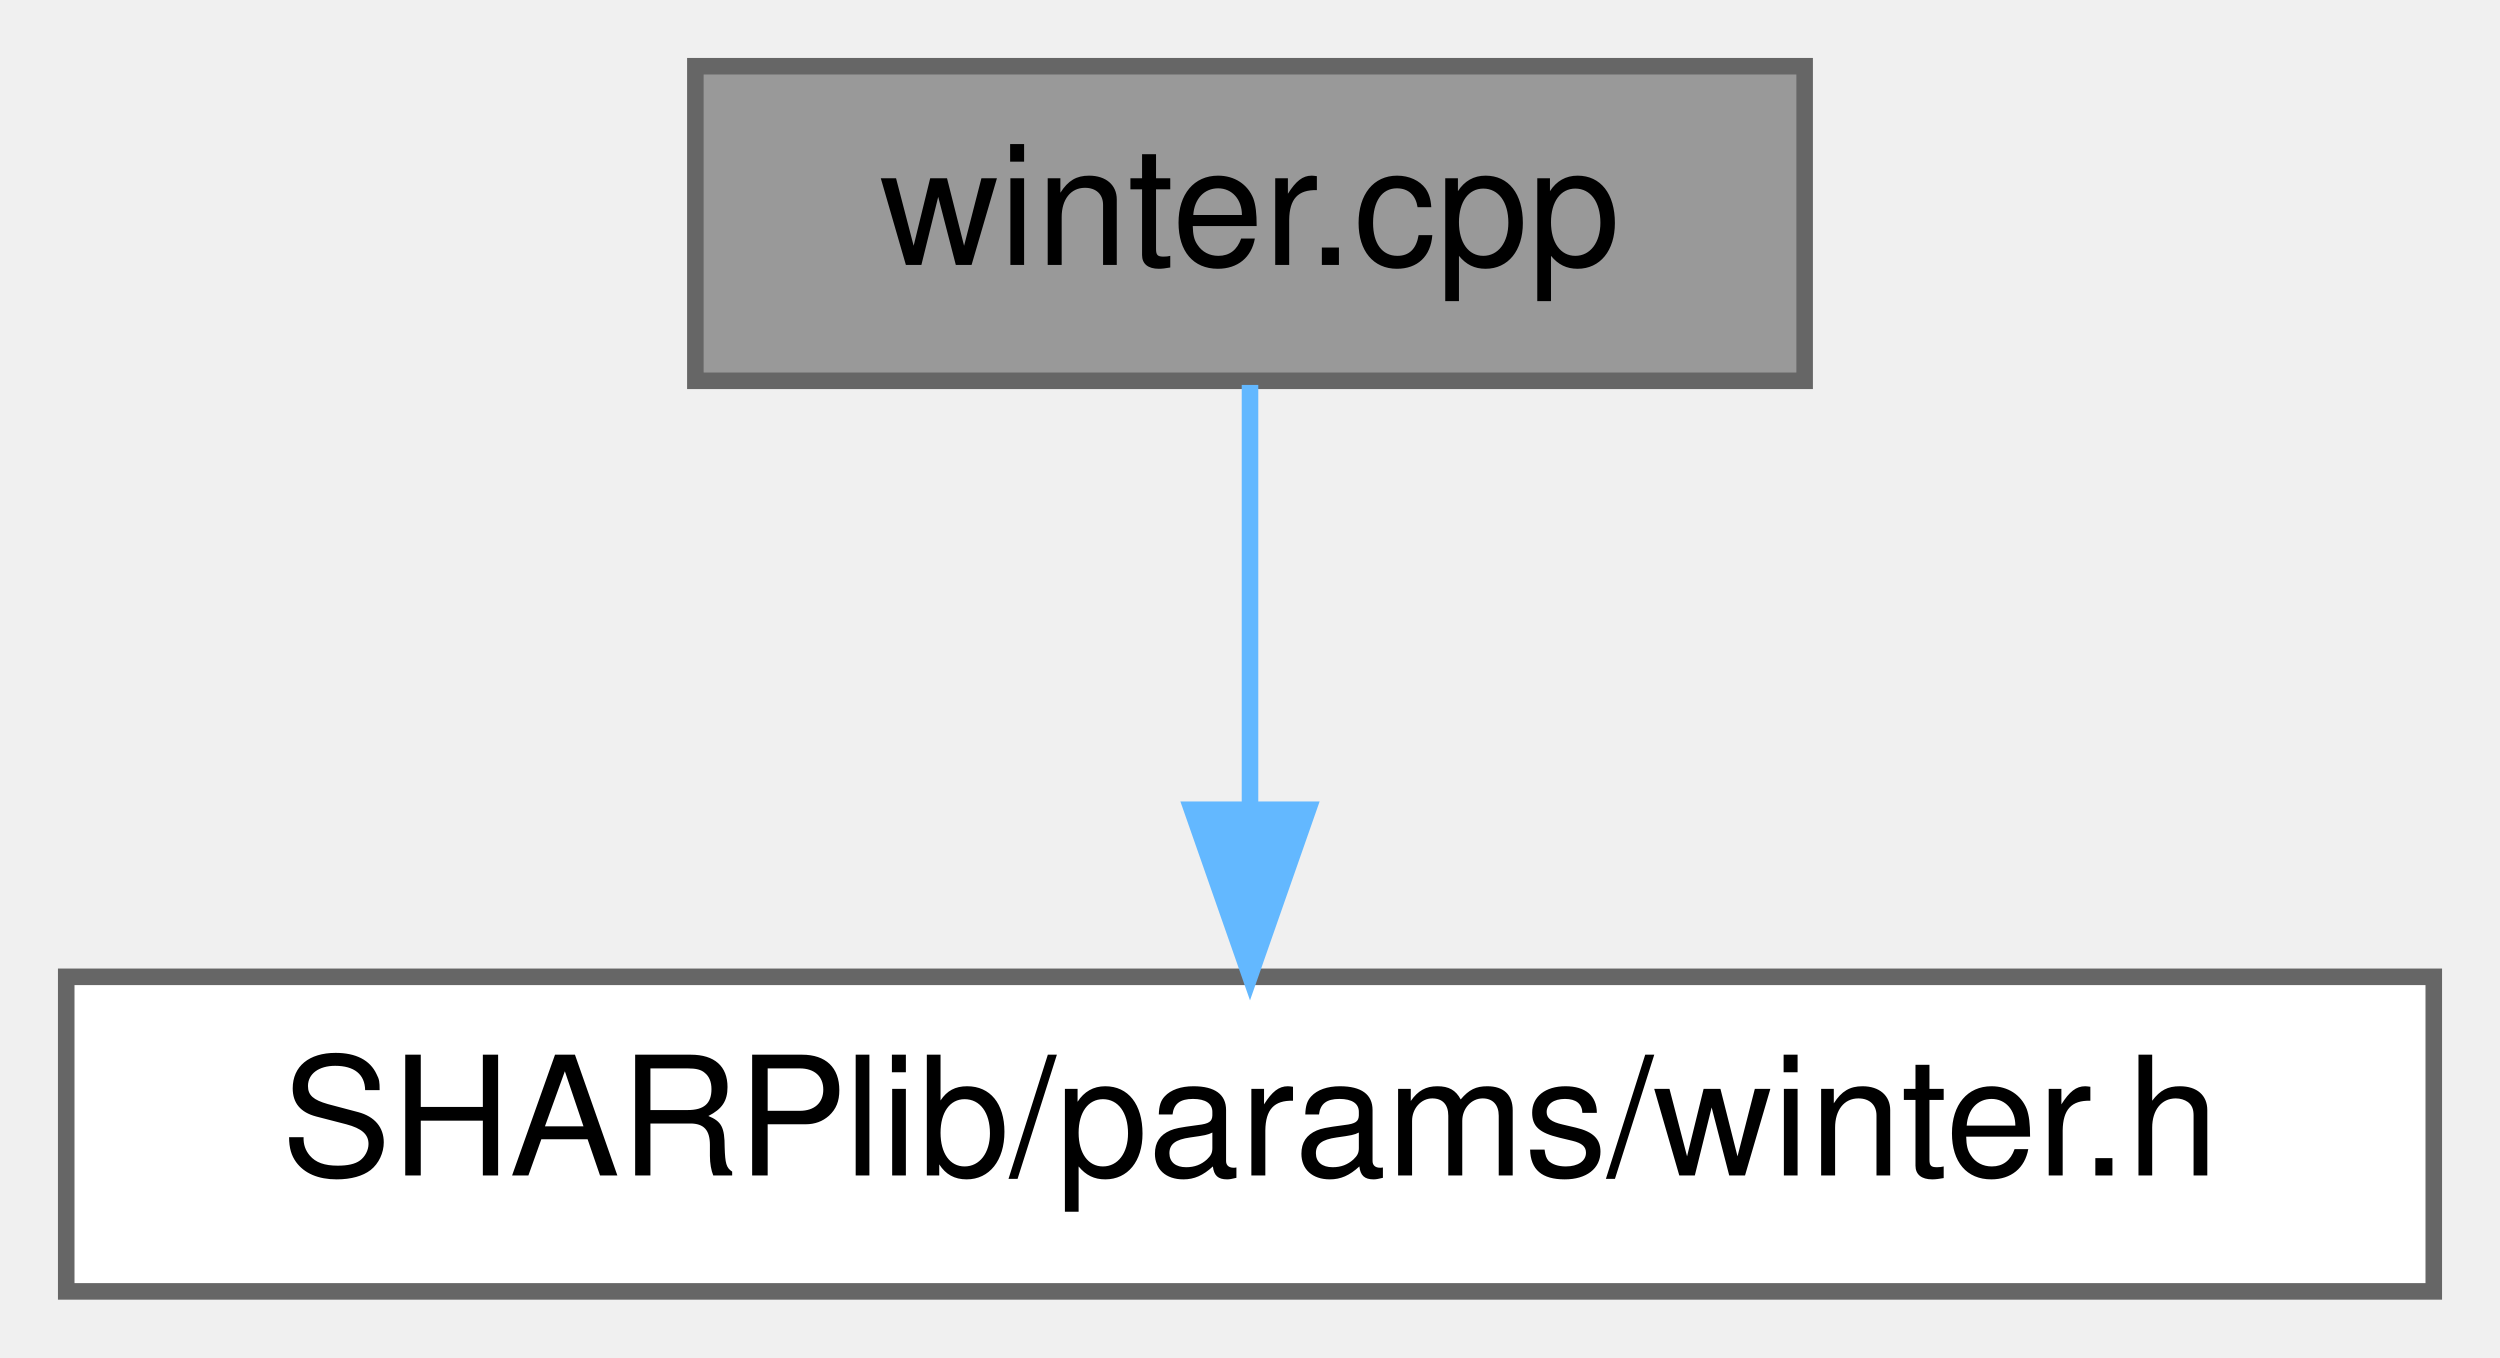
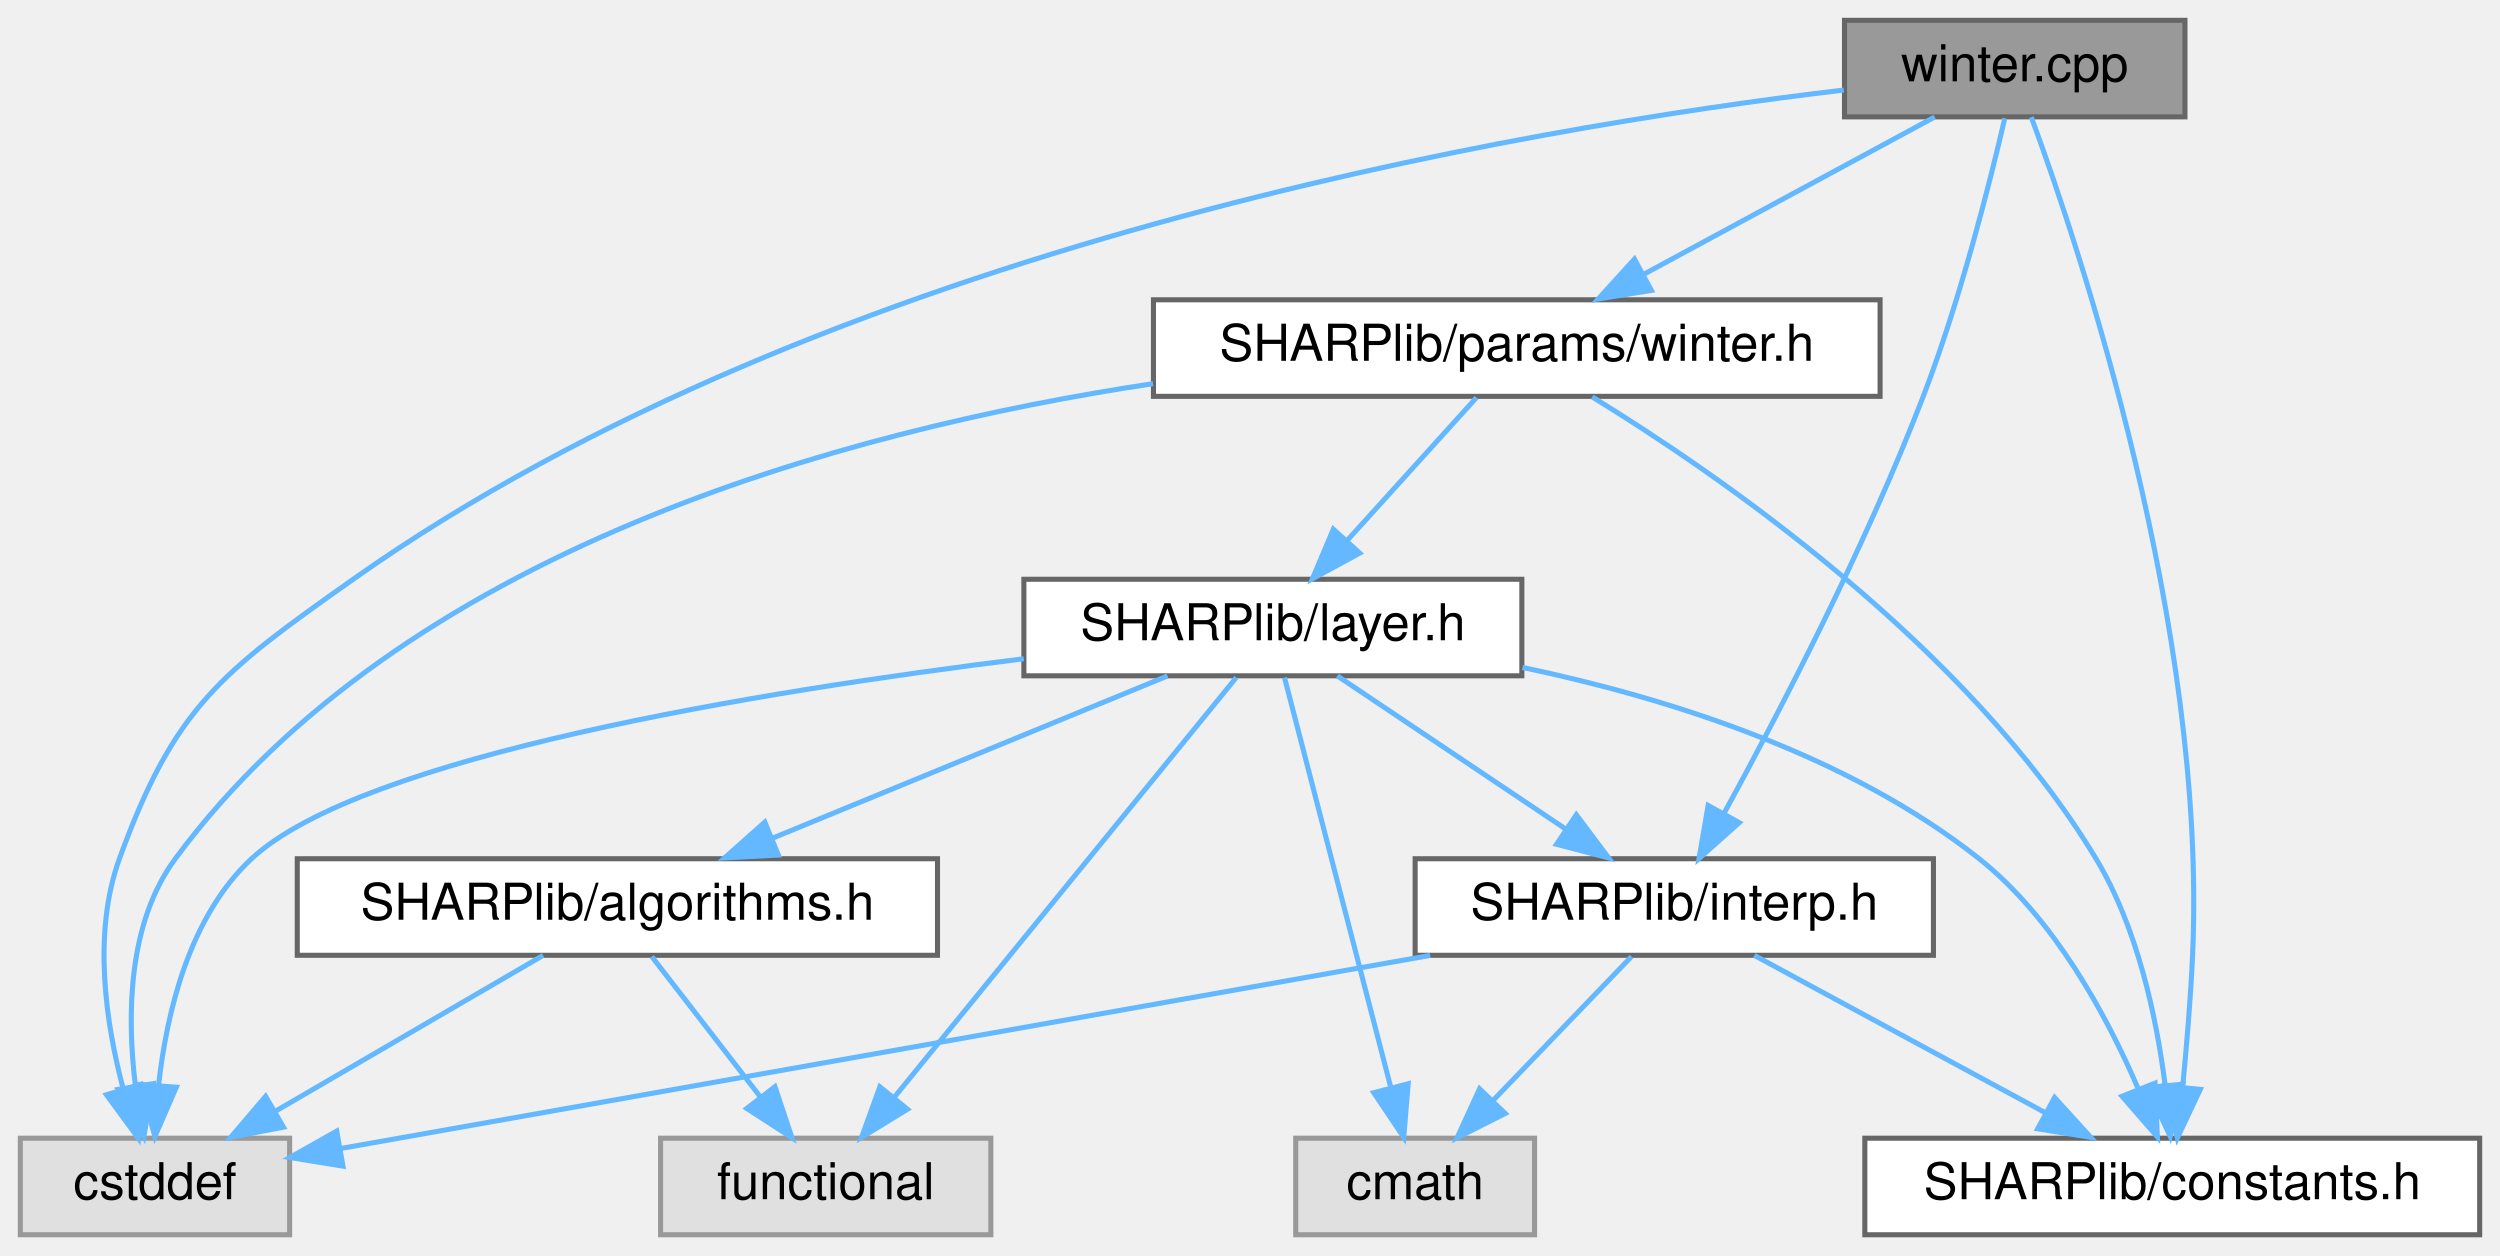
- <svg xmlns="http://www.w3.org/2000/svg" xmlns:xlink="http://www.w3.org/1999/xlink" width="151pt" height="82pt" viewBox="0.00 0.00 151.00 82.00">
-   <g id="graph0" class="graph" transform="scale(1 1) rotate(0) translate(4 78)">
+ <svg xmlns="http://www.w3.org/2000/svg" xmlns:xlink="http://www.w3.org/1999/xlink" width="492pt" height="247pt" viewBox="0.00 0.00 492.00 247.00">
+   <g id="graph0" class="graph" transform="scale(1 1) rotate(0) translate(4 243)">
    <g id="node1" class="node">
      <g id="a_node1">
        <a xlink:title="Winter weather parameters.">
-           <polygon fill="#999999" stroke="#666666" points="105,-74 38,-74 38,-55 105,-55 105,-74" />
-           <text text-anchor="middle" x="71.5" y="-62" font-family="Helvetica,sans-Serif" font-size="10.00">winter.cpp</text>
+           <polygon fill="#999999" stroke="#666666" points="426,-239 359,-239 359,-220 426,-220 426,-239" />
+           <text text-anchor="middle" x="392.5" y="-227" font-family="Helvetica,sans-Serif" font-size="10.00">winter.cpp</text>
        </a>
      </g>
    </g>
    <g id="node2" class="node">
      <g id="a_node2">
-         <a xlink:href="winter_8h.html" target="_top" xlink:title="Winter weather parameters.">
-           <polygon fill="white" stroke="#666666" points="143,-19 0,-19 0,0 143,0 143,-19" />
-           <text text-anchor="middle" x="71.5" y="-7" font-family="Helvetica,sans-Serif" font-size="10.00">SHARPlib/params/winter.h</text>
+         <a xlink:href="constants_8h.html" target="_top" xlink:title="Meteorological constants useful for computations with vertical atmospheric sounding profiles.">
+           <polygon fill="white" stroke="#666666" points="484,-19 363,-19 363,0 484,0 484,-19" />
+           <text text-anchor="middle" x="423.5" y="-7" font-family="Helvetica,sans-Serif" font-size="10.00">SHARPlib/constants.h</text>
        </a>
      </g>
    </g>
    <g id="edge1" class="edge">
-       <path fill="none" stroke="#63b8ff" d="M71.5,-54.75C71.5,-47.8 71.5,-37.85 71.5,-29.13" />
-       <polygon fill="#63b8ff" stroke="#63b8ff" points="75,-29.09 71.5,-19.09 68,-29.09 75,-29.09" />
+       <path fill="none" stroke="#63b8ff" d="M395.76,-219.95C404.99,-194.92 430.39,-119.46 427.5,-55 427.12,-46.47 426.32,-37.04 425.54,-29.07" />
+       <polygon fill="#63b8ff" stroke="#63b8ff" points="429.01,-28.6 424.49,-19.02 422.05,-29.32 429.01,-28.6" />
+     </g>
+     <g id="node3" class="node">
+       <g id="a_node3">
+         <a xlink:href="interp_8h.html" target="_top" xlink:title="Routines for linear interpolation of vertical atmospheric profiles.">
+           <polygon fill="white" stroke="#666666" points="376.5,-74 274.5,-74 274.5,-55 376.5,-55 376.5,-74" />
+           <text text-anchor="middle" x="325.5" y="-62" font-family="Helvetica,sans-Serif" font-size="10.00">SHARPlib/interp.h</text>
+         </a>
+       </g>
+     </g>
+     <g id="edge2" class="edge">
+       <path fill="none" stroke="#63b8ff" d="M390.54,-219.71C387.66,-207.3 381.82,-184.04 374.5,-165 363.09,-135.31 346,-102.5 335.31,-82.97" />
+       <polygon fill="#63b8ff" stroke="#63b8ff" points="338.28,-81.1 330.37,-74.05 332.16,-84.49 338.28,-81.1" />
+     </g>
+     <g id="node5" class="node">
+       <g id="a_node5">
+         <a xlink:title=" ">
+           <polygon fill="#e0e0e0" stroke="#999999" points="53,-19 0,-19 0,0 53,0 53,-19" />
+           <text text-anchor="middle" x="26.5" y="-7" font-family="Helvetica,sans-Serif" font-size="10.00">cstddef</text>
+         </a>
+       </g>
+     </g>
+     <g id="edge18" class="edge">
+       <path fill="none" stroke="#63b8ff" d="M358.85,-225.28C295.97,-217.84 158.56,-194.74 65.5,-129 39.47,-110.61 30.38,-103.95 19.5,-74 14.18,-59.34 16.81,-41.62 20.27,-28.63" />
+       <polygon fill="#63b8ff" stroke="#63b8ff" points="23.64,-29.59 23.21,-19.01 16.95,-27.55 23.64,-29.59" />
+     </g>
+     <g id="node6" class="node">
+       <g id="a_node6">
+         <a xlink:href="winter_8h.html" target="_top" xlink:title="Winter weather parameters.">
+           <polygon fill="white" stroke="#666666" points="366,-184 223,-184 223,-165 366,-165 366,-184" />
+           <text text-anchor="middle" x="294.5" y="-172" font-family="Helvetica,sans-Serif" font-size="10.00">SHARPlib/params/winter.h</text>
+         </a>
+       </g>
+     </g>
+     <g id="edge6" class="edge">
+       <path fill="none" stroke="#63b8ff" d="M376.75,-219.98C361.27,-211.61 337.41,-198.7 319.36,-188.95" />
+       <polygon fill="#63b8ff" stroke="#63b8ff" points="320.99,-185.85 310.53,-184.17 317.66,-192.01 320.99,-185.85" />
+     </g>
+     <g id="edge3" class="edge">
+       <path fill="none" stroke="#63b8ff" d="M341.25,-54.98C356.73,-46.61 380.59,-33.7 398.64,-23.95" />
+       <polygon fill="#63b8ff" stroke="#63b8ff" points="400.34,-27.01 407.47,-19.17 397.01,-20.85 400.34,-27.01" />
+     </g>
+     <g id="node4" class="node">
+       <g id="a_node4">
+         <a xlink:title=" ">
+           <polygon fill="#e0e0e0" stroke="#999999" points="298,-19 251,-19 251,0 298,0 298,-19" />
+           <text text-anchor="middle" x="274.5" y="-7" font-family="Helvetica,sans-Serif" font-size="10.00">cmath</text>
+         </a>
+       </g>
+     </g>
+     <g id="edge4" class="edge">
+       <path fill="none" stroke="#63b8ff" d="M317.08,-54.75C309.73,-47.11 298.87,-35.82 289.96,-26.56" />
+       <polygon fill="#63b8ff" stroke="#63b8ff" points="292.22,-23.87 282.76,-19.09 287.18,-28.72 292.22,-23.87" />
+     </g>
+     <g id="edge5" class="edge">
+       <path fill="none" stroke="#63b8ff" d="M277.46,-54.98C217.72,-44.4 117.06,-26.55 63.17,-17" />
+       <polygon fill="#63b8ff" stroke="#63b8ff" points="63.5,-13.5 53.04,-15.2 62.27,-20.4 63.5,-13.5" />
+     </g>
+     <g id="edge7" class="edge">
+       <path fill="none" stroke="#63b8ff" d="M309.35,-164.88C334,-149.77 383.13,-116.07 408.5,-74 416.64,-60.49 420.37,-42.9 422.07,-29.66" />
+       <polygon fill="#63b8ff" stroke="#63b8ff" points="425.59,-29.65 423.1,-19.35 418.62,-28.95 425.59,-29.65" />
+     </g>
+     <g id="edge17" class="edge">
+       <path fill="none" stroke="#63b8ff" d="M222.92,-167.5C161.21,-158.19 75.2,-134.46 30.5,-74 21.16,-61.37 20.96,-43.18 22.63,-29.5" />
+       <polygon fill="#63b8ff" stroke="#63b8ff" points="26.14,-29.73 24.31,-19.3 19.23,-28.6 26.14,-29.73" />
+     </g>
+     <g id="node7" class="node">
+       <g id="a_node7">
+         <a xlink:href="layer_8h.html" target="_top" xlink:title="Data structures and functions for performing operations over atmospheric layers.">
+           <polygon fill="white" stroke="#666666" points="295.5,-129 197.5,-129 197.5,-110 295.5,-110 295.5,-129" />
+           <text text-anchor="middle" x="246.5" y="-117" font-family="Helvetica,sans-Serif" font-size="10.00">SHARPlib/layer.h</text>
+         </a>
+       </g>
+     </g>
+     <g id="edge8" class="edge">
+       <path fill="none" stroke="#63b8ff" d="M286.57,-164.75C279.65,-157.11 269.43,-145.82 261.05,-136.56" />
+       <polygon fill="#63b8ff" stroke="#63b8ff" points="263.59,-134.15 254.28,-129.09 258.4,-138.85 263.59,-134.15" />
+     </g>
+     <g id="edge12" class="edge">
+       <path fill="none" stroke="#63b8ff" d="M295.62,-111.65C324.25,-105.63 359.69,-94.47 385.5,-74 400.26,-62.29 410.58,-43.16 416.7,-28.96" />
+       <polygon fill="#63b8ff" stroke="#63b8ff" points="420.11,-29.84 420.57,-19.26 413.61,-27.25 420.11,-29.84" />
+     </g>
+     <g id="edge13" class="edge">
+       <path fill="none" stroke="#63b8ff" d="M259.19,-109.98C271.33,-101.84 289.86,-89.41 304.25,-79.76" />
+       <polygon fill="#63b8ff" stroke="#63b8ff" points="306.22,-82.65 312.58,-74.17 302.32,-76.84 306.22,-82.65" />
+     </g>
+     <g id="edge14" class="edge">
+       <path fill="none" stroke="#63b8ff" d="M248.79,-109.66C253.35,-92.09 263.62,-52.45 269.72,-28.95" />
+       <polygon fill="#63b8ff" stroke="#63b8ff" points="273.13,-29.72 272.26,-19.16 266.36,-27.96 273.13,-29.72" />
+     </g>
+     <g id="edge15" class="edge">
+       <path fill="none" stroke="#63b8ff" d="M197.49,-113.36C145.29,-106.91 67.23,-94.2 45.5,-74 33.26,-62.62 28.8,-43.73 27.22,-29.5" />
+       <polygon fill="#63b8ff" stroke="#63b8ff" points="30.7,-29.04 26.48,-19.32 23.71,-29.55 30.7,-29.04" />
+     </g>
+     <g id="node8" class="node">
+       <g id="a_node8">
+         <a xlink:href="algorithms_8h.html" target="_top" xlink:title="Various algorithms used for searching, sorting, accumulating etc.">
+           <polygon fill="white" stroke="#666666" points="180.5,-74 54.5,-74 54.5,-55 180.5,-55 180.5,-74" />
+           <text text-anchor="middle" x="117.5" y="-62" font-family="Helvetica,sans-Serif" font-size="10.00">SHARPlib/algorithms.h</text>
+         </a>
+       </g>
+     </g>
+     <g id="edge9" class="edge">
+       <path fill="none" stroke="#63b8ff" d="M225.77,-109.98C204.74,-101.34 171.95,-87.87 147.96,-78.02" />
+       <polygon fill="#63b8ff" stroke="#63b8ff" points="149.18,-74.73 138.6,-74.17 146.52,-81.21 149.18,-74.73" />
+     </g>
+     <g id="node9" class="node">
+       <g id="a_node9">
+         <a xlink:title=" ">
+           <polygon fill="#e0e0e0" stroke="#999999" points="191,-19 126,-19 126,0 191,0 191,-19" />
+           <text text-anchor="middle" x="158.5" y="-7" font-family="Helvetica,sans-Serif" font-size="10.00">functional</text>
+         </a>
+       </g>
+     </g>
+     <g id="edge16" class="edge">
+       <path fill="none" stroke="#63b8ff" d="M239.3,-109.66C224.59,-91.61 190.91,-50.28 172.01,-27.08" />
+       <polygon fill="#63b8ff" stroke="#63b8ff" points="174.59,-24.7 165.55,-19.16 169.16,-29.12 174.59,-24.7" />
+     </g>
+     <g id="edge10" class="edge">
+       <path fill="none" stroke="#63b8ff" d="M102.88,-54.98C88.64,-46.69 66.75,-33.94 50.05,-24.22" />
+       <polygon fill="#63b8ff" stroke="#63b8ff" points="51.79,-21.18 41.39,-19.17 48.27,-27.23 51.79,-21.18" />
+     </g>
+     <g id="edge11" class="edge">
+       <path fill="none" stroke="#63b8ff" d="M124.27,-54.75C130.06,-47.26 138.56,-36.28 145.64,-27.13" />
+       <polygon fill="#63b8ff" stroke="#63b8ff" points="148.51,-29.14 151.86,-19.09 142.97,-24.86 148.51,-29.14" />
    </g>
  </g>
</svg>
